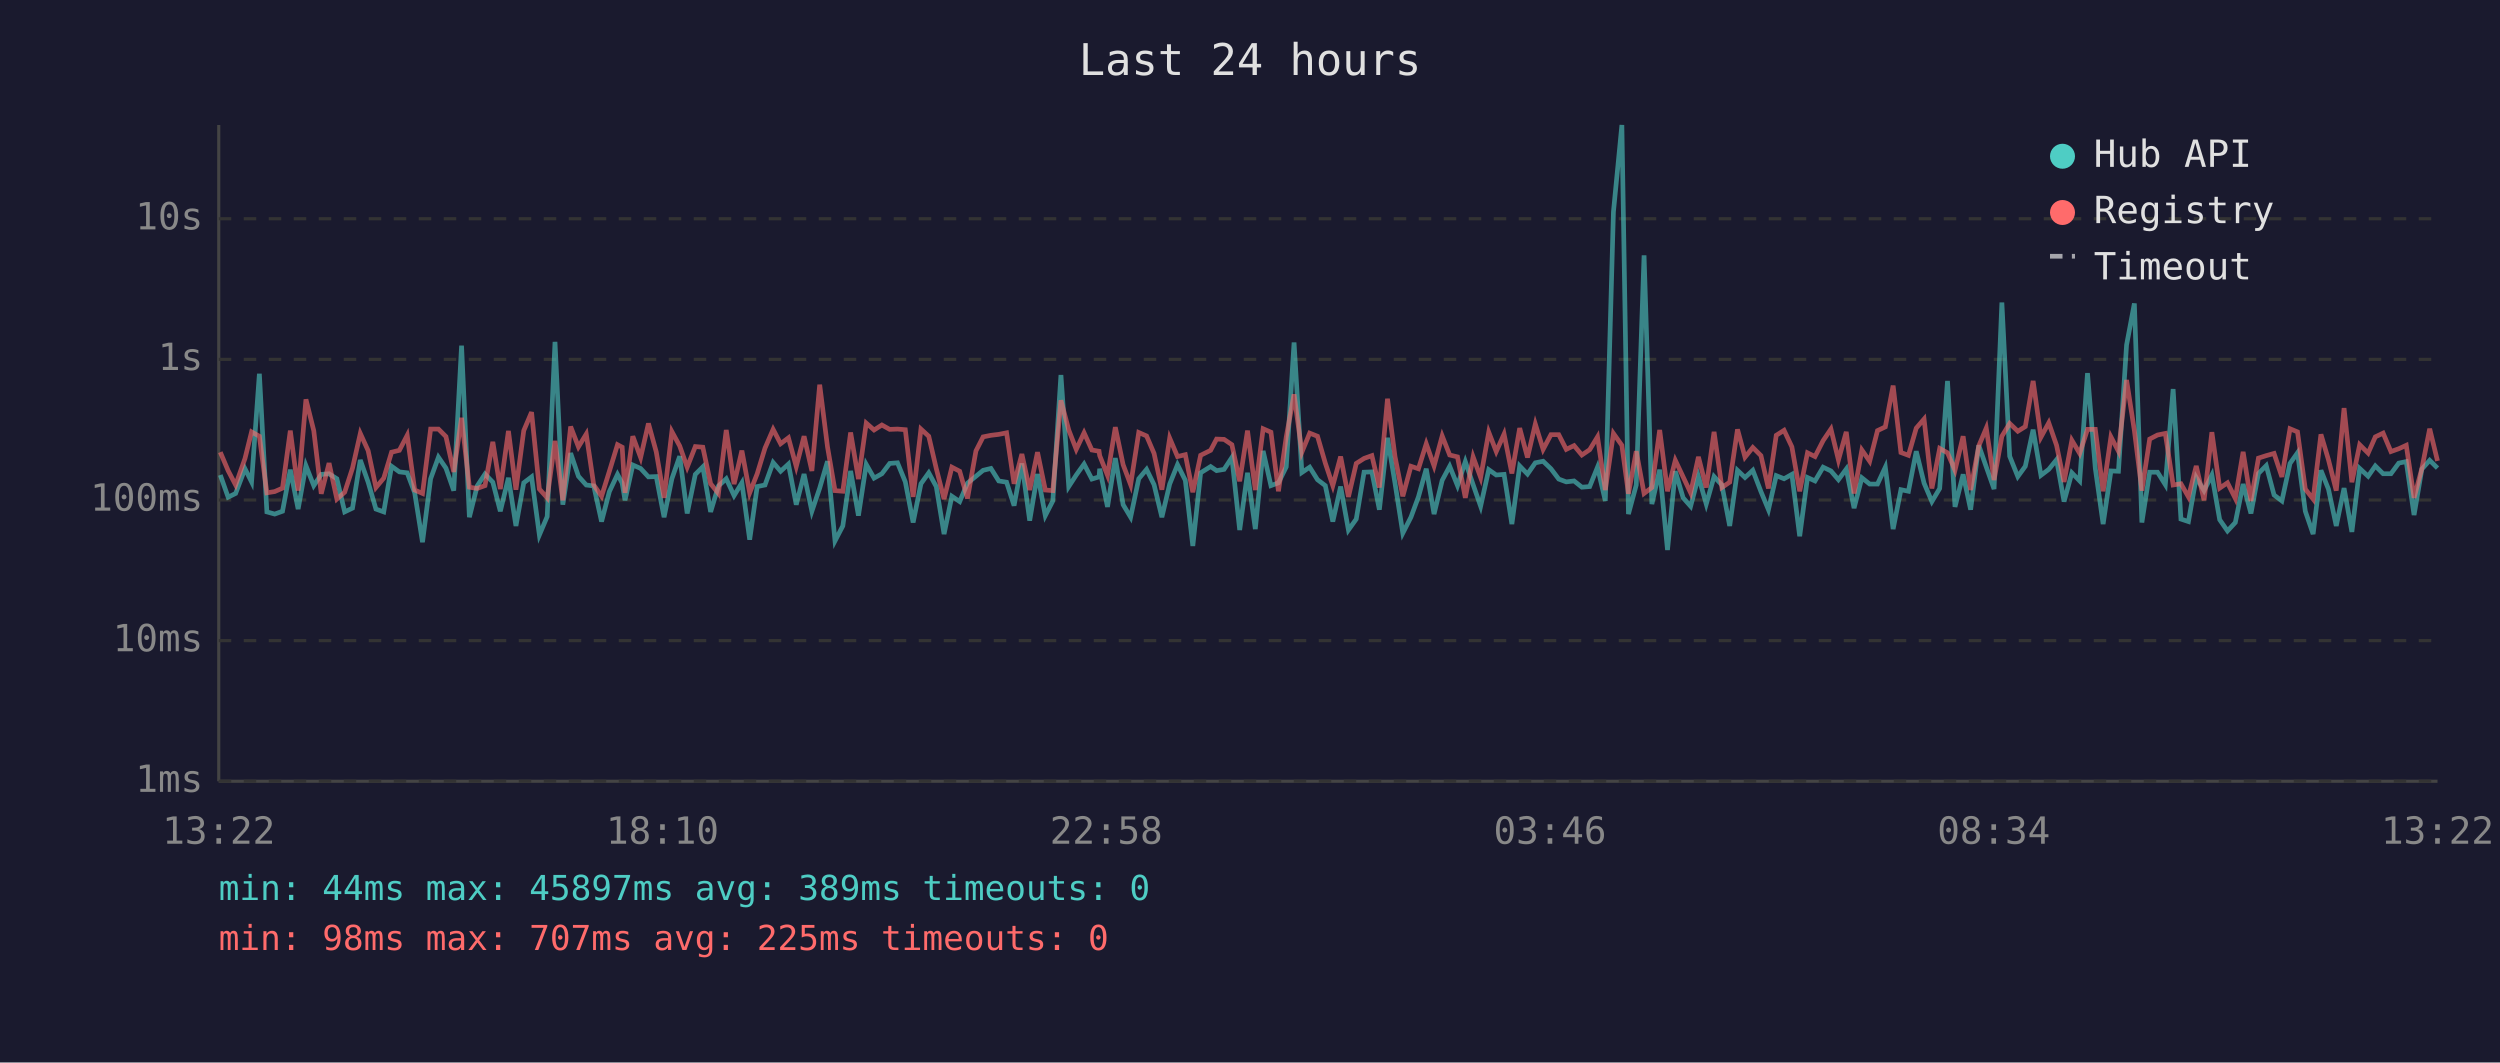
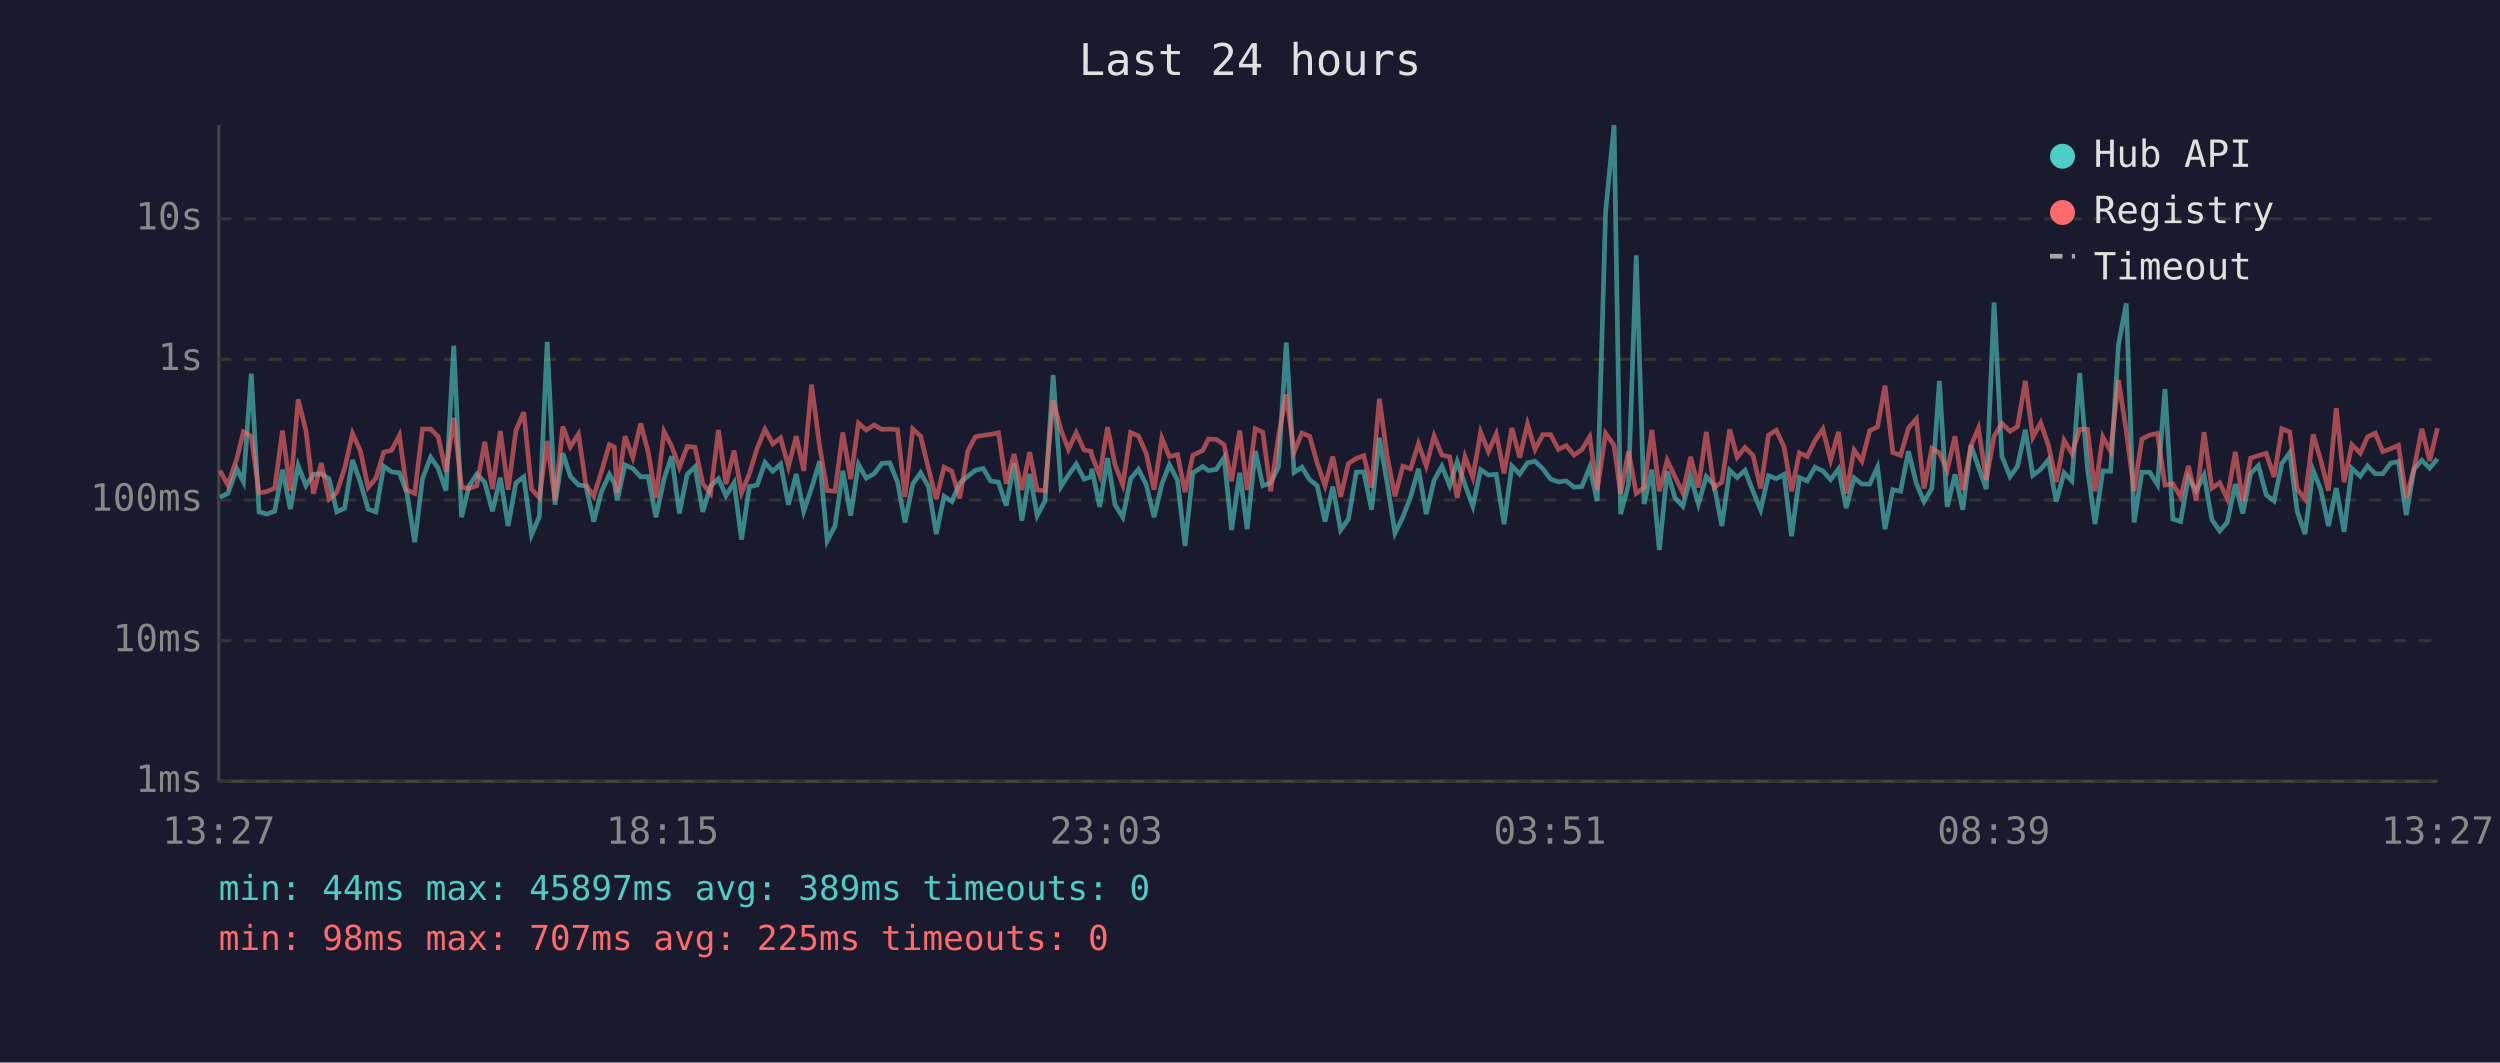
<svg xmlns="http://www.w3.org/2000/svg" viewBox="0 0 800 340" font-family="monospace" font-size="12">
  <rect width="800" height="340" fill="#1a1a2e" />
  <text x="400" y="24" fill="#e0e0e0" font-size="14" text-anchor="middle">Last 24 hours</text>
  <line x1="70" y1="40" x2="70" y2="250" stroke="#444" stroke-width="1" />
  <line x1="70" y1="250" x2="780" y2="250" stroke="#444" stroke-width="1" />
  <line x1="70" y1="250" x2="780" y2="250" stroke="#333" stroke-width="1" stroke-dasharray="4" />
  <text x="65" y="250" fill="#888" text-anchor="end" dominant-baseline="middle">1ms</text>
  <line x1="70" y1="205" x2="780" y2="205" stroke="#333" stroke-width="1" stroke-dasharray="4" />
  <text x="65" y="205" fill="#888" text-anchor="end" dominant-baseline="middle">10ms</text>
  <line x1="70" y1="160" x2="780" y2="160" stroke="#333" stroke-width="1" stroke-dasharray="4" />
  <text x="65" y="160" fill="#888" text-anchor="end" dominant-baseline="middle">100ms</text>
  <line x1="70" y1="115" x2="780" y2="115" stroke="#333" stroke-width="1" stroke-dasharray="4" />
  <text x="65" y="115" fill="#888" text-anchor="end" dominant-baseline="middle">1s</text>
  <line x1="70" y1="70" x2="780" y2="70" stroke="#333" stroke-width="1" stroke-dasharray="4" />
  <text x="65" y="70" fill="#888" text-anchor="end" dominant-baseline="middle">10s</text>
-   <text x="70" y="270" fill="#888" text-anchor="middle">13:22</text>
-   <text x="212" y="270" fill="#888" text-anchor="middle">18:10</text>
-   <text x="354" y="270" fill="#888" text-anchor="middle">22:58</text>
-   <text x="496" y="270" fill="#888" text-anchor="middle">03:46</text>
-   <text x="638" y="270" fill="#888" text-anchor="middle">08:34</text>
-   <text x="780" y="270" fill="#888" text-anchor="middle">13:22</text>
-   <polyline points="70.5,152.0 73.0,159.1 75.4,157.9 78.4,150.0 80.5,154.2 83.0,119.6 85.4,163.8 87.9,164.5 90.4,163.6 92.9,150.3 95.4,162.9 97.9,149.0 100.4,155.4 102.8,151.8 105.3,151.6 107.8,153.2 110.3,163.8 112.8,162.6 115.3,147.2 117.8,154.3 120.3,162.9 122.8,163.8 125.3,149.2 127.8,151.0 130.3,151.3 132.7,157.7 135.2,173.5 137.8,153.2 140.3,146.3 142.7,149.8 145.2,157.0 147.7,110.6 150.2,165.5 152.7,155.5 155.2,151.7 157.7,154.3 160.1,163.6 162.7,152.9 165.1,168.3 167.6,154.5 170.1,152.6 172.6,171.2 175.1,165.3 177.6,109.4 180.1,161.5 182.6,145.0 185.1,152.4 187.6,155.2 190.0,155.5 192.5,166.9 195.0,157.3 197.6,151.8 199.1,154.6 200.0,160.1 202.5,148.8 205.0,149.9 207.5,152.6 210.0,152.5 212.5,165.5 215.0,153.2 217.5,146.0 219.9,164.3 222.5,151.8 224.9,149.4 227.4,163.8 229.9,155.5 232.4,153.2 234.9,158.6 237.4,154.5 239.9,172.7 242.3,155.7 244.8,155.2 247.4,148.0 249.8,150.8 252.3,148.5 254.8,161.5 257.3,151.7 259.8,163.6 262.3,156.2 264.8,147.6 267.2,173.1 269.7,168.3 272.2,150.7 274.7,165.0 277.2,148.6 279.7,153.0 282.2,151.6 284.7,148.3 287.2,148.1 289.7,154.2 292.2,167.2 294.7,154.8 297.2,151.3 299.6,155.7 302.1,170.9 304.6,158.8 307.1,160.5 309.6,154.6 312.3,152.4 314.6,150.5 317.1,149.9 319.6,153.9 322.1,154.3 324.5,161.8 327.0,148.3 329.5,166.6 332.0,151.7 334.5,165.0 336.9,160.3 339.5,120.0 342.0,155.7 344.4,152.0 346.9,148.5 349.4,153.3 351.7,152.6 351.9,150.0 354.4,162.2 356.9,146.6 359.4,161.5 361.8,165.5 364.4,153.2 366.9,150.2 369.3,155.1 371.8,165.5 374.3,154.9 376.8,148.7 379.3,153.7 381.7,174.7 384.2,151.3 387.4,149.3 389.3,150.6 391.7,150.2 394.2,146.4 396.7,169.6 399.2,151.3 401.7,169.3 404.2,144.3 406.7,155.4 409.1,154.5 411.6,149.4 414.1,109.6 416.6,151.2 419.1,149.5 421.6,153.5 424.1,155.4 426.5,166.9 429.0,155.7 431.5,169.6 434.0,166.1 436.5,151.1 439.0,151.0 441.4,163.1 444.0,140.1 446.4,154.6 448.9,170.6 451.5,165.5 453.9,159.0 456.4,150.0 458.9,164.5 461.5,153.7 463.9,149.2 466.4,155.4 468.9,147.7 471.4,155.1 473.8,162.0 476.4,150.3 478.8,152.0 481.3,151.8 483.8,167.7 486.3,149.1 488.8,151.7 491.3,148.1 493.8,147.6 496.3,150.0 498.8,153.3 501.2,154.2 503.7,153.9 506.2,155.9 508.7,155.7 511.2,149.5 513.7,160.3 516.3,67.8 519.0,40.0 521.1,164.5 523.6,155.2 526.1,81.7 528.6,161.3 531.1,150.3 533.6,176.0 536.1,150.8 538.6,159.3 541.0,162.0 543.5,152.5 546.0,161.3 548.5,152.5 551.0,155.2 553.5,168.3 556.0,150.5 558.4,152.8 560.9,150.5 563.5,157.3 565.9,163.1 568.4,152.2 570.9,153.2 573.4,151.8 575.9,171.6 578.4,152.8 580.8,153.9 583.4,149.5 585.9,150.7 588.3,153.5 590.8,150.1 593.3,162.6 595.8,152.9 598.3,154.9 600.8,154.9 603.3,149.5 605.8,169.3 608.3,156.7 610.7,157.2 613.2,144.4 615.7,154.6 618.2,160.5 620.7,156.3 623.2,121.9 625.6,162.2 628.2,151.8 630.6,163.1 633.2,142.5 635.6,149.4 638.1,156.5 640.6,96.8 643.1,146.0 645.7,152.5 648.1,149.2 650.6,137.5 653.1,152.1 655.6,150.2 658.1,147.1 660.5,160.5 663.0,151.3 665.5,153.9 668.0,119.4 670.5,149.9 673.0,167.7 675.5,150.7 677.9,150.8 680.5,110.4 683.0,97.1 685.4,167.2 687.9,151.1 690.4,151.1 692.9,155.1 695.4,124.5 697.9,166.1 700.3,166.9 702.8,152.8 705.3,157.0 707.8,152.0 710.3,166.3 712.8,169.9 715.3,167.2 717.8,154.9 720.3,164.3 722.7,151.5 725.2,149.0 727.7,158.4 730.2,160.3 732.8,148.3 735.2,144.9 737.7,163.6 740.2,170.9 742.7,150.5 745.1,156.5 747.6,168.3 750.1,156.2 752.6,170.2 755.1,149.9 757.8,152.4 760.1,149.1 762.6,151.6 765.1,151.6 767.6,148.2 770.0,147.7 772.5,164.8 775.0,150.1 777.5,147.3 780.0,149.8" fill="none" stroke="#4ecdc4" stroke-width="1.5" opacity="0.6" />
-   <polyline points="70.5,144.7 73.0,150.6 75.4,155.2 78.4,146.7 80.5,138.2 83.0,139.6 85.4,157.7 87.9,157.3 90.4,156.2 92.9,137.8 95.4,157.0 97.9,127.8 100.4,137.8 102.8,158.0 105.3,148.2 107.8,159.7 110.3,157.5 112.8,149.8 115.3,138.7 117.8,144.2 120.3,156.0 122.8,153.0 125.3,144.7 127.8,144.1 130.3,139.3 132.7,156.8 135.2,157.9 137.8,137.3 140.3,137.3 142.7,139.7 145.2,151.0 147.7,133.7 150.2,155.9 152.7,156.3 155.2,155.4 157.7,141.4 160.1,156.5 162.7,137.9 165.1,156.7 167.6,137.8 170.1,131.9 172.6,156.5 175.1,159.3 177.6,141.1 180.1,160.1 182.6,136.5 185.1,143.0 187.6,138.9 190.0,155.2 192.5,158.8 195.0,150.8 197.6,142.3 199.1,143.1 200.0,157.7 202.5,139.6 205.0,146.4 207.5,135.5 210.0,144.6 212.5,159.3 215.0,138.1 217.5,142.7 219.9,149.5 222.5,142.9 224.9,143.1 227.4,154.8 229.9,157.9 232.4,137.6 234.9,154.9 237.4,144.2 239.9,157.7 242.3,151.6 244.8,143.4 247.4,137.4 249.8,142.0 252.3,140.1 254.8,149.3 257.3,139.6 259.8,150.7 262.3,123.1 264.8,143.0 267.2,157.0 269.7,157.2 272.2,138.4 274.7,153.3 277.2,135.4 279.7,137.6 282.2,136.0 284.7,137.4 287.2,137.3 289.7,137.5 292.2,159.0 294.7,137.3 297.2,139.6 299.6,149.9 302.1,159.7 304.6,149.5 307.1,150.8 309.6,159.5 312.3,144.3 314.6,139.8 317.1,139.3 319.6,139.0 322.1,138.5 324.5,154.8 327.0,145.3 329.5,156.8 332.0,144.7 334.5,156.8 336.9,157.0 339.5,128.1 342.0,137.6 344.4,143.8 346.9,138.5 349.4,144.0 351.7,144.4 351.9,145.8 354.4,152.1 356.9,136.7 359.4,148.7 361.8,155.1 364.4,138.4 366.9,139.5 369.3,145.1 371.8,156.7 374.3,140.2 376.8,146.1 379.3,145.5 381.7,157.5 384.2,145.7 387.4,144.1 389.3,140.5 391.7,140.6 394.2,142.3 396.7,154.0 399.2,137.8 401.7,156.8 404.2,137.2 406.7,138.3 409.1,157.2 411.6,139.8 414.1,126.2 416.6,144.7 419.1,138.6 421.6,139.6 424.1,148.2 426.5,155.4 429.0,146.1 431.5,159.0 434.0,148.3 436.5,146.7 439.0,145.8 441.4,156.0 444.0,127.6 446.4,146.1 448.9,158.8 451.5,149.2 453.9,150.0 456.4,142.0 458.9,149.1 461.5,139.5 463.9,145.6 466.4,146.2 468.9,159.3 471.4,146.2 473.8,152.8 476.4,138.3 478.8,144.5 481.3,138.9 483.8,151.5 486.3,137.0 488.8,146.4 491.3,135.7 493.8,143.8 496.3,139.1 498.8,139.1 501.2,143.8 503.7,142.6 506.2,145.6 508.7,143.9 511.2,139.8 513.7,156.8 516.3,138.7 519.0,142.5 521.1,158.0 523.6,144.4 526.1,157.9 528.6,156.0 531.1,137.6 533.6,157.2 536.1,147.3 538.6,152.6 541.0,157.7 543.5,146.2 546.0,156.0 548.5,138.2 551.0,156.0 553.5,154.3 556.0,137.4 558.4,146.3 560.9,143.2 563.5,145.8 565.9,156.3 568.4,139.3 570.9,137.7 573.4,143.0 575.9,157.2 578.4,144.9 580.8,146.1 583.4,141.0 585.9,137.3 588.3,147.2 590.8,138.2 593.3,157.9 595.8,144.0 598.3,147.6 600.8,137.8 603.3,136.6 605.8,123.4 608.3,144.8 610.7,145.7 613.2,137.0 615.7,134.1 618.2,156.3 620.7,143.5 623.2,144.9 625.6,150.5 628.2,139.6 630.6,156.8 633.2,142.7 635.6,137.0 638.1,153.6 640.6,139.6 643.1,135.5 645.7,138.0 648.1,136.5 650.6,121.9 653.1,139.9 655.6,135.3 658.1,142.5 660.5,154.2 663.0,140.9 665.5,145.1 668.0,137.4 670.5,137.4 673.0,157.2 675.5,139.8 677.9,144.4 680.5,121.6 683.0,137.8 685.4,157.0 687.9,140.5 690.4,139.2 692.9,138.7 695.4,155.2 697.9,154.8 700.3,159.0 702.8,149.1 705.3,160.1 707.8,138.3 710.3,156.2 712.8,154.5 715.3,159.5 717.8,144.6 720.3,160.3 722.7,146.6 725.2,145.8 727.7,145.1 730.2,152.6 732.8,137.2 735.2,138.2 737.7,156.5 740.2,159.7 742.7,139.0 745.1,147.1 747.6,157.0 750.1,130.6 752.6,154.3 755.1,142.3 757.8,145.0 760.1,139.8 762.6,138.6 765.1,144.5 767.6,143.6 770.0,142.5 772.5,159.3 775.0,149.9 777.5,137.2 780.0,147.5" fill="none" stroke="#ff6b6b" stroke-width="1.5" opacity="0.6" />
+   <text x="70" y="270" fill="#888" text-anchor="middle">13:27</text>
+   <text x="212" y="270" fill="#888" text-anchor="middle">18:15</text>
+   <text x="354" y="270" fill="#888" text-anchor="middle">23:03</text>
+   <text x="496" y="270" fill="#888" text-anchor="middle">03:51</text>
+   <text x="638" y="270" fill="#888" text-anchor="middle">08:39</text>
+   <text x="780" y="270" fill="#888" text-anchor="middle">13:27</text>
+   <polyline points="70.4,159.1 72.9,157.9 75.8,150.0 77.9,154.2 80.4,119.6 82.9,163.8 85.4,164.5 87.9,163.6 90.4,150.3 92.9,162.9 95.4,149.0 97.9,155.4 100.3,151.8 102.8,151.6 105.3,153.2 107.8,163.8 110.3,162.6 112.8,147.2 115.3,154.3 117.8,162.9 120.3,163.8 122.8,149.2 125.3,151.0 127.8,151.3 130.2,157.7 132.7,173.5 135.2,153.2 137.8,146.3 140.2,149.8 142.7,157.0 145.2,110.6 147.7,165.5 150.1,155.5 152.6,151.7 155.1,154.3 157.6,163.6 160.1,152.9 162.6,168.3 165.1,154.5 167.6,152.6 170.1,171.2 172.6,165.3 175.1,109.4 177.6,161.5 180.1,145.0 182.5,152.4 185.1,155.2 187.5,155.5 190.0,166.9 192.5,157.3 195.0,151.8 196.6,154.6 197.5,160.1 200.0,148.8 202.5,149.9 205.0,152.6 207.4,152.5 209.9,165.5 212.5,153.2 214.9,146.0 217.4,164.3 219.9,151.8 222.4,149.4 224.9,163.8 227.4,155.5 229.9,153.2 232.3,158.6 234.9,154.5 237.3,172.7 239.8,155.7 242.3,155.2 244.8,148.0 247.3,150.8 249.8,148.5 252.3,161.5 254.8,151.7 257.2,163.6 259.7,156.2 262.3,147.6 264.7,173.1 267.2,168.3 269.7,150.7 272.2,165.0 274.7,148.6 277.2,153.0 279.7,151.6 282.2,148.3 284.7,148.1 287.2,154.2 289.6,167.2 292.1,154.8 294.6,151.3 297.1,155.7 299.6,170.9 302.1,158.8 304.6,160.5 307.1,154.6 309.7,152.4 312.1,150.5 314.6,149.9 317.0,153.9 319.5,154.3 322.0,161.8 324.5,148.3 327.0,166.6 329.5,151.7 331.9,165.0 334.4,160.3 337.0,120.0 339.5,155.7 341.9,152.0 344.4,148.5 346.9,153.3 349.1,152.6 349.4,150.0 351.9,162.2 354.4,146.6 356.8,161.5 359.3,165.5 361.8,153.2 364.3,150.2 366.8,155.1 369.3,165.5 371.8,154.9 374.2,148.7 376.8,153.7 379.2,174.7 381.7,151.3 384.9,149.3 386.7,150.6 389.2,150.2 391.7,146.4 394.1,169.6 396.7,151.3 399.1,169.3 401.7,144.3 404.1,155.4 406.6,154.5 409.1,149.4 411.6,109.6 414.1,151.2 416.6,149.5 419.1,153.5 421.5,155.4 424.0,166.9 426.5,155.7 429.0,169.6 431.5,166.1 434.0,151.1 436.4,151.0 438.9,163.1 441.4,140.1 443.9,154.6 446.4,170.6 448.9,165.5 451.4,159.0 453.9,150.0 456.4,164.5 458.9,153.7 461.4,149.2 463.9,155.4 466.3,147.7 468.8,155.1 471.3,162.0 473.8,150.3 476.3,152.0 478.8,151.8 481.3,167.7 483.8,149.1 486.3,151.7 488.8,148.1 491.2,147.6 493.7,150.0 496.2,153.3 498.7,154.2 501.2,153.9 503.7,155.9 506.2,155.7 508.7,149.5 511.1,160.3 513.8,67.8 516.5,40.0 518.6,164.5 521.1,155.2 523.6,81.7 526.1,161.3 528.6,150.3 531.0,176.0 533.5,150.8 536.0,159.3 538.5,162.0 541.0,152.5 543.5,161.3 546.0,152.5 548.5,155.2 551.0,168.3 553.5,150.5 555.9,152.8 558.4,150.5 561.0,157.3 563.4,163.1 565.9,152.2 568.4,153.2 570.9,151.8 573.3,171.6 575.8,152.8 578.3,153.9 580.8,149.5 583.3,150.7 585.8,153.5 588.3,150.1 590.8,162.6 593.3,152.9 595.8,154.9 598.3,154.9 600.8,149.5 603.2,169.3 605.7,156.7 608.2,157.2 610.7,144.4 613.2,154.6 615.7,160.5 618.2,156.3 620.6,121.9 623.1,162.2 625.6,151.8 628.1,163.1 630.7,142.5 633.1,149.4 635.6,156.5 638.1,96.8 640.6,146.0 643.2,152.5 645.6,149.2 648.1,137.5 650.5,152.1 653.0,150.2 655.5,147.1 658.0,160.5 660.5,151.3 663.0,153.9 665.5,119.4 668.0,149.9 670.4,167.7 672.9,150.7 675.4,150.8 677.9,110.4 680.4,97.1 682.9,167.2 685.4,151.1 687.9,151.1 690.4,155.1 692.8,124.5 695.3,166.1 697.8,166.9 700.3,152.8 702.8,157.0 705.3,152.0 707.8,166.3 710.3,169.9 712.7,167.2 715.3,154.9 717.7,164.3 720.2,151.5 722.7,149.0 725.2,158.4 727.7,160.3 730.2,148.3 732.7,144.9 735.1,163.6 737.6,170.9 740.2,150.5 742.6,156.5 745.1,168.3 747.6,156.2 750.1,170.2 752.6,149.9 755.3,152.4 757.6,149.1 760.1,151.6 762.5,151.6 765.0,148.2 767.5,147.7 770.0,164.8 772.5,150.1 775.0,147.3 777.5,149.8 780.0,146.8" fill="none" stroke="#4ecdc4" stroke-width="1.5" opacity="0.6" />
+   <polyline points="70.4,150.6 72.9,155.2 75.8,146.7 77.9,138.2 80.4,139.6 82.9,157.7 85.4,157.3 87.9,156.2 90.4,137.8 92.9,157.0 95.4,127.8 97.9,137.8 100.3,158.0 102.8,148.2 105.3,159.7 107.8,157.5 110.3,149.8 112.8,138.7 115.3,144.2 117.8,156.0 120.3,153.0 122.8,144.7 125.3,144.1 127.8,139.3 130.2,156.8 132.7,157.9 135.2,137.3 137.8,137.3 140.2,139.7 142.7,151.0 145.2,133.7 147.7,155.9 150.1,156.3 152.6,155.4 155.1,141.4 157.6,156.5 160.1,137.9 162.6,156.7 165.1,137.8 167.6,131.9 170.1,156.5 172.6,159.3 175.1,141.1 177.6,160.1 180.1,136.5 182.5,143.0 185.1,138.9 187.5,155.2 190.0,158.8 192.5,150.8 195.0,142.3 196.6,143.1 197.5,157.7 200.0,139.6 202.5,146.4 205.0,135.5 207.4,144.6 209.9,159.3 212.5,138.1 214.9,142.7 217.4,149.5 219.9,142.9 222.4,143.1 224.9,154.8 227.4,157.9 229.9,137.6 232.3,154.9 234.9,144.2 237.3,157.7 239.8,151.6 242.3,143.4 244.8,137.4 247.3,142.0 249.8,140.1 252.3,149.3 254.8,139.6 257.2,150.7 259.7,123.1 262.3,143.0 264.7,157.0 267.2,157.2 269.7,138.4 272.2,153.3 274.7,135.4 277.2,137.6 279.7,136.0 282.2,137.4 284.7,137.3 287.2,137.5 289.6,159.0 292.1,137.3 294.6,139.6 297.1,149.9 299.6,159.7 302.1,149.5 304.6,150.8 307.1,159.5 309.7,144.3 312.1,139.8 314.6,139.3 317.0,139.0 319.5,138.5 322.0,154.8 324.5,145.3 327.0,156.8 329.5,144.7 331.9,156.8 334.4,157.0 337.0,128.1 339.5,137.6 341.9,143.8 344.4,138.5 346.9,144.0 349.1,144.4 349.4,145.8 351.9,152.1 354.4,136.7 356.8,148.7 359.3,155.1 361.8,138.4 364.3,139.5 366.8,145.1 369.3,156.7 371.8,140.2 374.2,146.1 376.8,145.5 379.2,157.5 381.7,145.7 384.9,144.1 386.7,140.5 389.2,140.6 391.7,142.3 394.1,154.0 396.7,137.8 399.1,156.8 401.7,137.2 404.1,138.3 406.6,157.2 409.1,139.8 411.6,126.2 414.1,144.7 416.6,138.6 419.1,139.6 421.5,148.2 424.0,155.4 426.5,146.1 429.0,159.0 431.5,148.3 434.0,146.7 436.4,145.8 438.9,156.0 441.4,127.6 443.9,146.1 446.4,158.8 448.9,149.2 451.4,150.0 453.9,142.0 456.4,149.1 458.9,139.5 461.4,145.6 463.9,146.2 466.3,159.3 468.8,146.2 471.3,152.8 473.8,138.3 476.3,144.5 478.8,138.9 481.3,151.5 483.8,137.0 486.3,146.4 488.8,135.7 491.2,143.8 493.7,139.1 496.2,139.1 498.7,143.8 501.2,142.6 503.7,145.6 506.2,143.9 508.7,139.8 511.1,156.8 513.8,138.7 516.5,142.5 518.6,158.0 521.1,144.4 523.6,157.9 526.1,156.0 528.6,137.6 531.0,157.2 533.5,147.3 536.0,152.6 538.5,157.7 541.0,146.2 543.5,156.0 546.0,138.2 548.5,156.0 551.0,154.3 553.5,137.4 555.9,146.3 558.4,143.2 561.0,145.8 563.4,156.3 565.9,139.3 568.4,137.7 570.9,143.0 573.3,157.2 575.8,144.9 578.3,146.1 580.8,141.0 583.3,137.3 585.8,147.2 588.3,138.2 590.8,157.9 593.3,144.0 595.8,147.6 598.3,137.8 600.8,136.6 603.2,123.4 605.7,144.8 608.2,145.7 610.7,137.0 613.2,134.1 615.7,156.3 618.2,143.5 620.6,144.9 623.1,150.5 625.6,139.6 628.1,156.8 630.7,142.7 633.1,137.0 635.6,153.6 638.1,139.6 640.6,135.5 643.2,138.0 645.6,136.5 648.1,121.9 650.5,139.9 653.0,135.3 655.5,142.5 658.0,154.2 660.5,140.9 663.0,145.1 665.5,137.4 668.0,137.4 670.4,157.2 672.9,139.8 675.4,144.4 677.9,121.6 680.4,137.8 682.9,157.0 685.4,140.5 687.9,139.2 690.4,138.7 692.8,155.2 695.3,154.8 697.8,159.0 700.3,149.1 702.8,160.1 705.3,138.3 707.8,156.2 710.3,154.5 712.7,159.5 715.3,144.6 717.7,160.3 720.2,146.6 722.7,145.8 725.2,145.1 727.7,152.6 730.2,137.2 732.7,138.2 735.1,156.5 737.6,159.7 740.2,139.0 742.6,147.1 745.1,157.0 747.6,130.6 750.1,154.3 752.6,142.3 755.3,145.0 757.6,139.8 760.1,138.6 762.5,144.5 765.0,143.6 767.5,142.5 770.0,159.3 772.5,149.9 775.0,137.2 777.5,147.5 780.0,137.0" fill="none" stroke="#ff6b6b" stroke-width="1.5" opacity="0.6" />
  <circle cx="660" cy="50" r="4" fill="#4ecdc4" />
  <text x="670" y="50" fill="#e0e0e0" dominant-baseline="middle">Hub API</text>
  <circle cx="660" cy="68" r="4" fill="#ff6b6b" />
  <text x="670" y="68" fill="#e0e0e0" dominant-baseline="middle">Registry</text>
  <line x1="656" y1="82" x2="664" y2="82" stroke="#e0e0e0" stroke-width="1.5" stroke-dasharray="4,3" opacity="0.7" />
  <text x="670" y="86" fill="#e0e0e0" dominant-baseline="middle">Timeout</text>
  <text x="70" y="288" fill="#4ecdc4" font-size="11">min: 44ms  max: 45897ms  avg: 389ms  timeouts: 0</text>
  <text x="70" y="304" fill="#ff6b6b" font-size="11">min: 98ms  max: 707ms  avg: 225ms  timeouts: 0</text>
</svg>
